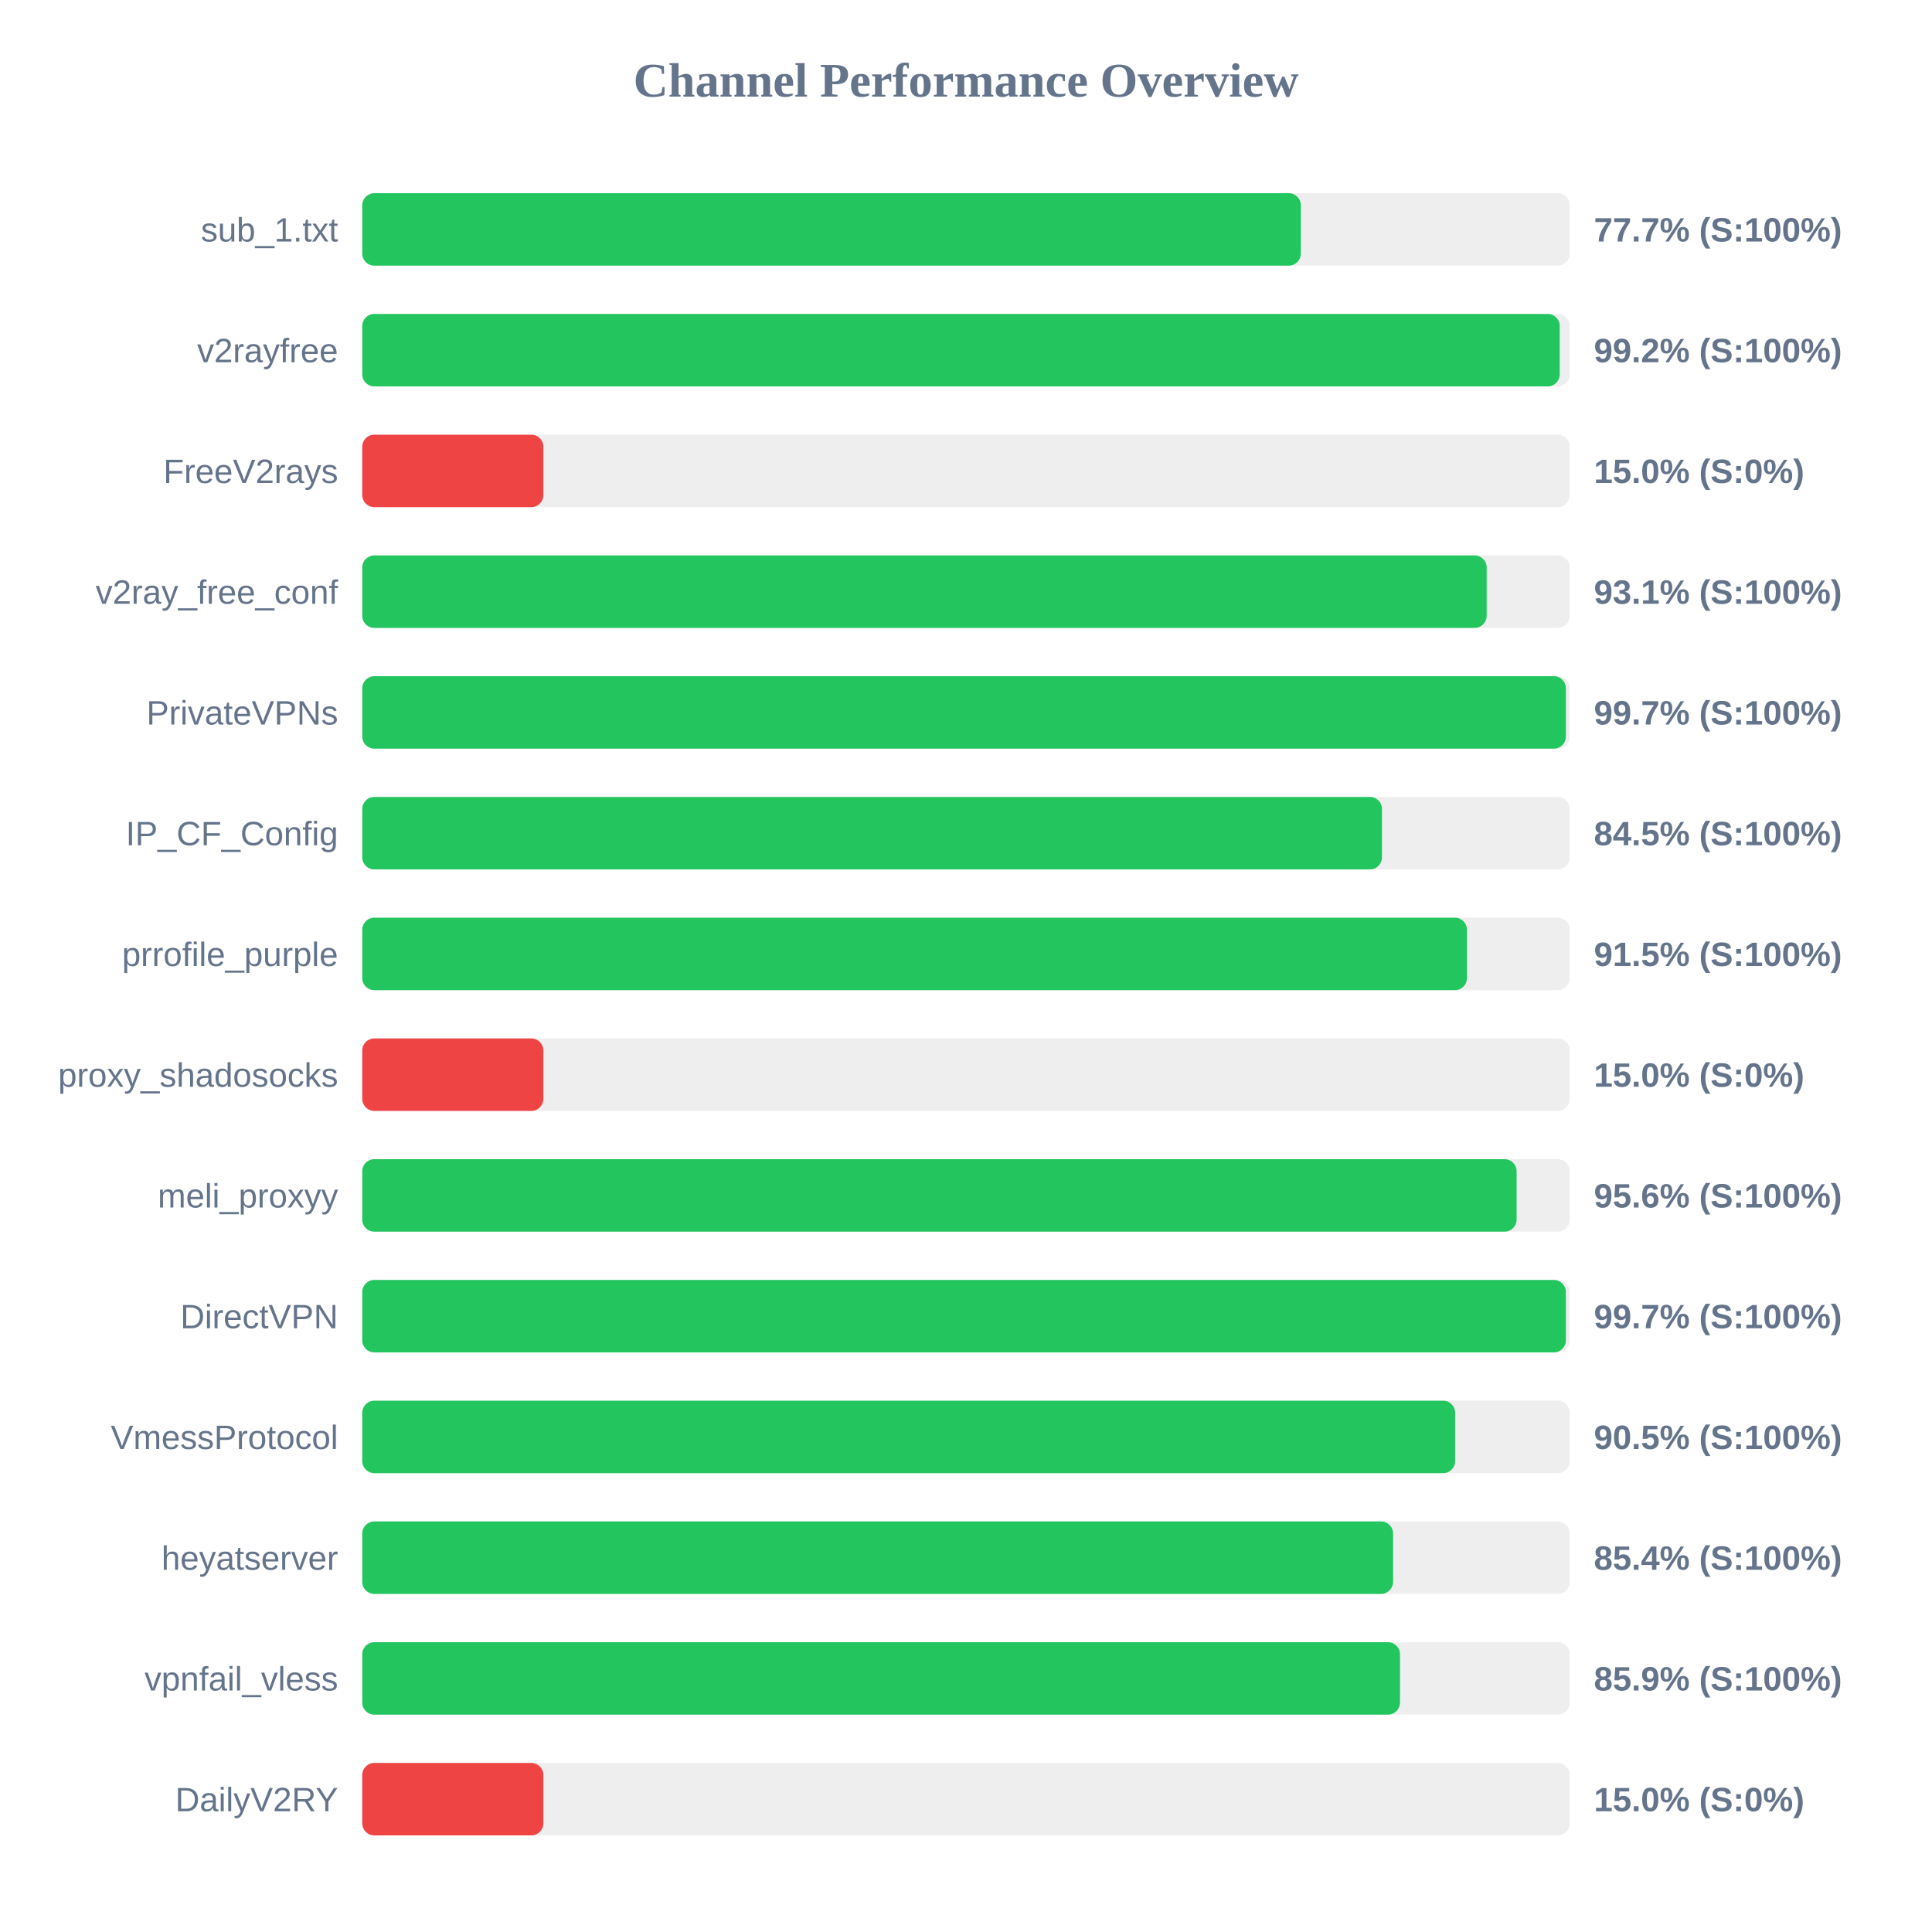
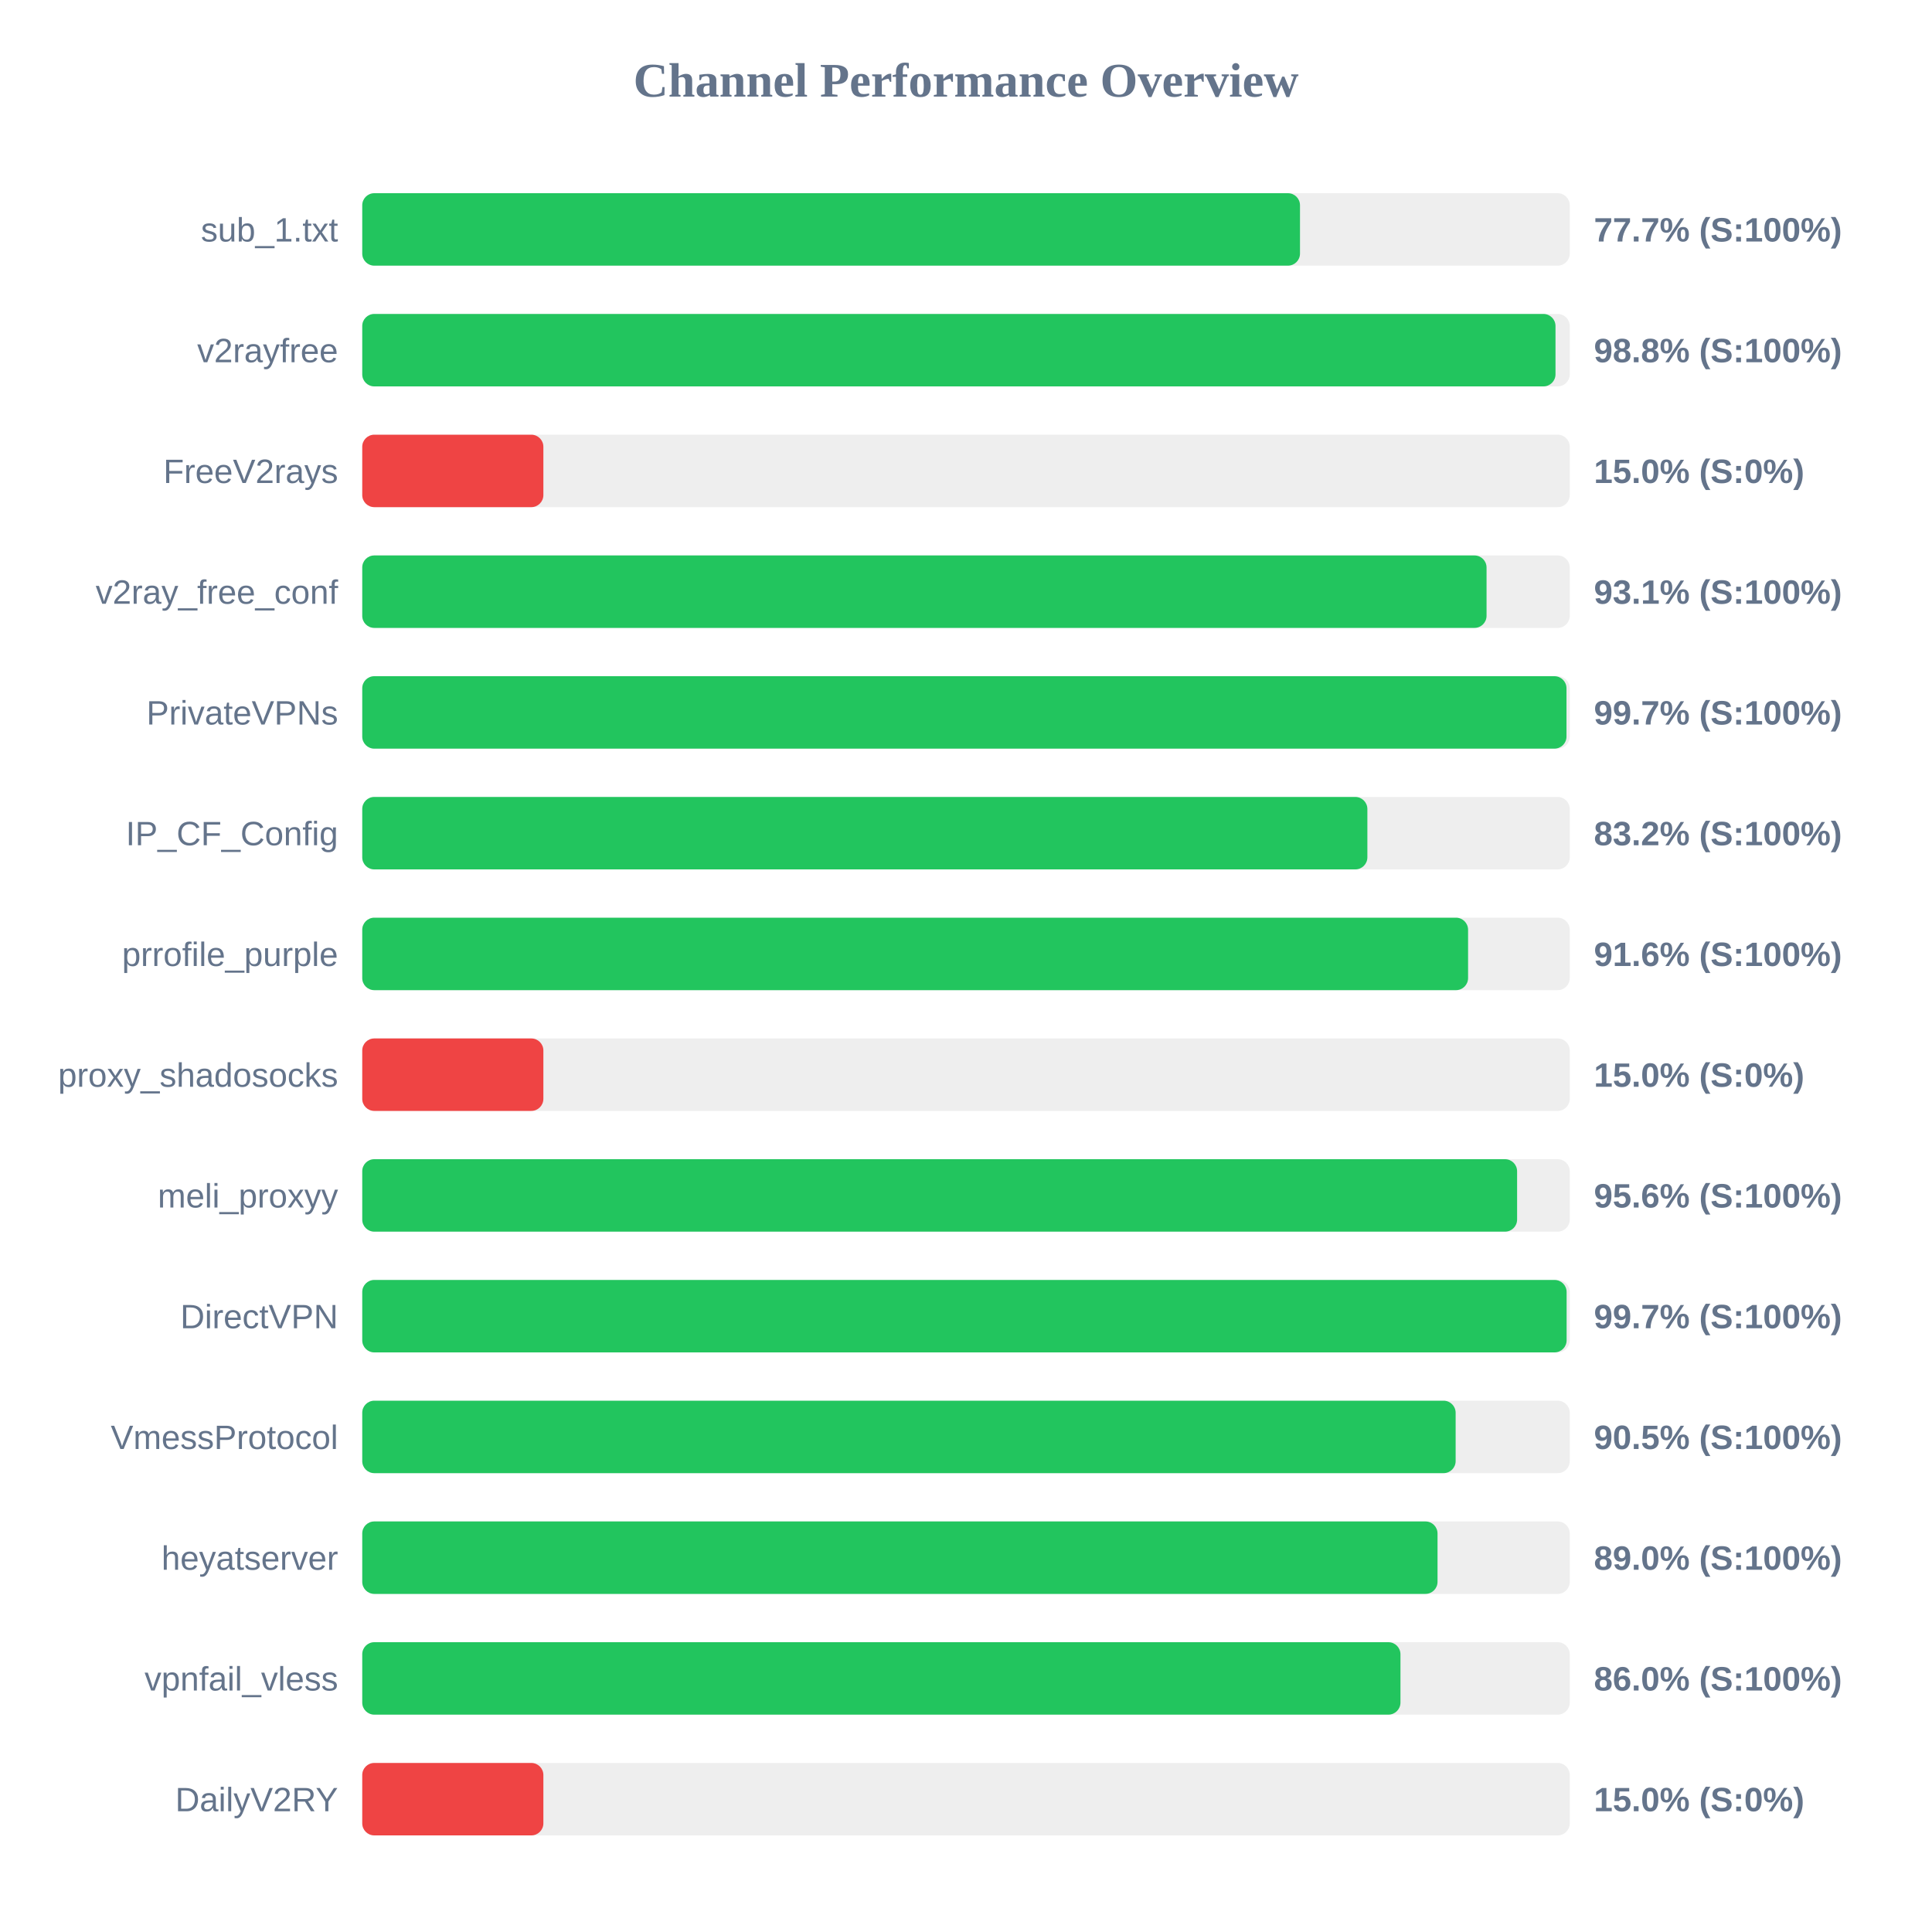
<svg xmlns="http://www.w3.org/2000/svg" width="800" height="800" version="1.1">
  <style>
        .row { font: 14px Arial; fill: #64748b; }
        .score { font: bold 14px Arial; fill: #64748b; }
    </style>
  <text x="400" y="40" text-anchor="middle" font-size="20px" font-weight="bold" fill="#64748b">Channel Performance Overview</text>
  <rect x="150" y="80" width="500" height="30" fill="#eee" rx="5" />
-   <rect x="150" y="80" width="388.65" height="30" fill="#22c55e" rx="5" />
+   <rect x="150" y="80" width="388.3" height="30" fill="#22c55e" rx="5" />
  <text x="140" y="100" text-anchor="end" class="row">sub_1.txt</text>
  <text x="660" y="100" text-anchor="start" class="score">77.7% (S:100%)</text>
  <rect x="150" y="130" width="500" height="30" fill="#eee" rx="5" />
-   <rect x="150" y="130" width="495.85" height="30" fill="#22c55e" rx="5" />
+   <rect x="150" y="130" width="494.1" height="30" fill="#22c55e" rx="5" />
  <text x="140" y="150" text-anchor="end" class="row">v2rayfree</text>
-   <text x="660" y="150" text-anchor="start" class="score">99.2% (S:100%)</text>
+   <text x="660" y="150" text-anchor="start" class="score">98.8% (S:100%)</text>
  <rect x="150" y="180" width="500" height="30" fill="#eee" rx="5" />
  <rect x="150" y="180" width="75.0" height="30" fill="#ef4444" rx="5" />
  <text x="140" y="200" text-anchor="end" class="row">FreeV2rays</text>
  <text x="660" y="200" text-anchor="start" class="score">15.0% (S:0%)</text>
  <rect x="150" y="230" width="500" height="30" fill="#eee" rx="5" />
-   <rect x="150" y="230" width="465.6" height="30" fill="#22c55e" rx="5" />
+   <rect x="150" y="230" width="465.55" height="30" fill="#22c55e" rx="5" />
  <text x="140" y="250" text-anchor="end" class="row">v2ray_free_conf</text>
  <text x="660" y="250" text-anchor="start" class="score">93.1% (S:100%)</text>
  <rect x="150" y="280" width="500" height="30" fill="#eee" rx="5" />
-   <rect x="150" y="280" width="498.4" height="30" fill="#22c55e" rx="5" />
+   <rect x="150" y="280" width="498.65" height="30" fill="#22c55e" rx="5" />
  <text x="140" y="300" text-anchor="end" class="row">PrivateVPNs</text>
  <text x="660" y="300" text-anchor="start" class="score">99.7% (S:100%)</text>
  <rect x="150" y="330" width="500" height="30" fill="#eee" rx="5" />
-   <rect x="150" y="330" width="422.25" height="30" fill="#22c55e" rx="5" />
+   <rect x="150" y="330" width="416.2" height="30" fill="#22c55e" rx="5" />
  <text x="140" y="350" text-anchor="end" class="row">IP_CF_Config</text>
-   <text x="660" y="350" text-anchor="start" class="score">84.5% (S:100%)</text>
+   <text x="660" y="350" text-anchor="start" class="score">83.2% (S:100%)</text>
  <rect x="150" y="380" width="500" height="30" fill="#eee" rx="5" />
-   <rect x="150" y="380" width="457.45" height="30" fill="#22c55e" rx="5" />
+   <rect x="150" y="380" width="457.9" height="30" fill="#22c55e" rx="5" />
  <text x="140" y="400" text-anchor="end" class="row">prrofile_purple</text>
-   <text x="660" y="400" text-anchor="start" class="score">91.5% (S:100%)</text>
+   <text x="660" y="400" text-anchor="start" class="score">91.6% (S:100%)</text>
  <rect x="150" y="430" width="500" height="30" fill="#eee" rx="5" />
  <rect x="150" y="430" width="75.0" height="30" fill="#ef4444" rx="5" />
  <text x="140" y="450" text-anchor="end" class="row">proxy_shadosocks</text>
  <text x="660" y="450" text-anchor="start" class="score">15.0% (S:0%)</text>
  <rect x="150" y="480" width="500" height="30" fill="#eee" rx="5" />
-   <rect x="150" y="480" width="478.0" height="30" fill="#22c55e" rx="5" />
+   <rect x="150" y="480" width="478.2" height="30" fill="#22c55e" rx="5" />
  <text x="140" y="500" text-anchor="end" class="row">meli_proxyy</text>
  <text x="660" y="500" text-anchor="start" class="score">95.6% (S:100%)</text>
  <rect x="150" y="530" width="500" height="30" fill="#eee" rx="5" />
-   <rect x="150" y="530" width="498.4" height="30" fill="#22c55e" rx="5" />
+   <rect x="150" y="530" width="498.7" height="30" fill="#22c55e" rx="5" />
  <text x="140" y="550" text-anchor="end" class="row">DirectVPN</text>
  <text x="660" y="550" text-anchor="start" class="score">99.7% (S:100%)</text>
  <rect x="150" y="580" width="500" height="30" fill="#eee" rx="5" />
-   <rect x="150" y="580" width="452.55" height="30" fill="#22c55e" rx="5" />
+   <rect x="150" y="580" width="452.75" height="30" fill="#22c55e" rx="5" />
  <text x="140" y="600" text-anchor="end" class="row">VmessProtocol</text>
  <text x="660" y="600" text-anchor="start" class="score">90.5% (S:100%)</text>
  <rect x="150" y="630" width="500" height="30" fill="#eee" rx="5" />
-   <rect x="150" y="630" width="426.85" height="30" fill="#22c55e" rx="5" />
+   <rect x="150" y="630" width="445.25" height="30" fill="#22c55e" rx="5" />
  <text x="140" y="650" text-anchor="end" class="row">heyatserver</text>
-   <text x="660" y="650" text-anchor="start" class="score">85.4% (S:100%)</text>
+   <text x="660" y="650" text-anchor="start" class="score">89.0% (S:100%)</text>
  <rect x="150" y="680" width="500" height="30" fill="#eee" rx="5" />
-   <rect x="150" y="680" width="429.7" height="30" fill="#22c55e" rx="5" />
+   <rect x="150" y="680" width="429.9" height="30" fill="#22c55e" rx="5" />
  <text x="140" y="700" text-anchor="end" class="row">vpnfail_vless</text>
-   <text x="660" y="700" text-anchor="start" class="score">85.9% (S:100%)</text>
+   <text x="660" y="700" text-anchor="start" class="score">86.0% (S:100%)</text>
  <rect x="150" y="730" width="500" height="30" fill="#eee" rx="5" />
  <rect x="150" y="730" width="75.0" height="30" fill="#ef4444" rx="5" />
  <text x="140" y="750" text-anchor="end" class="row">DailyV2RY</text>
  <text x="660" y="750" text-anchor="start" class="score">15.0% (S:0%)</text>
</svg>
